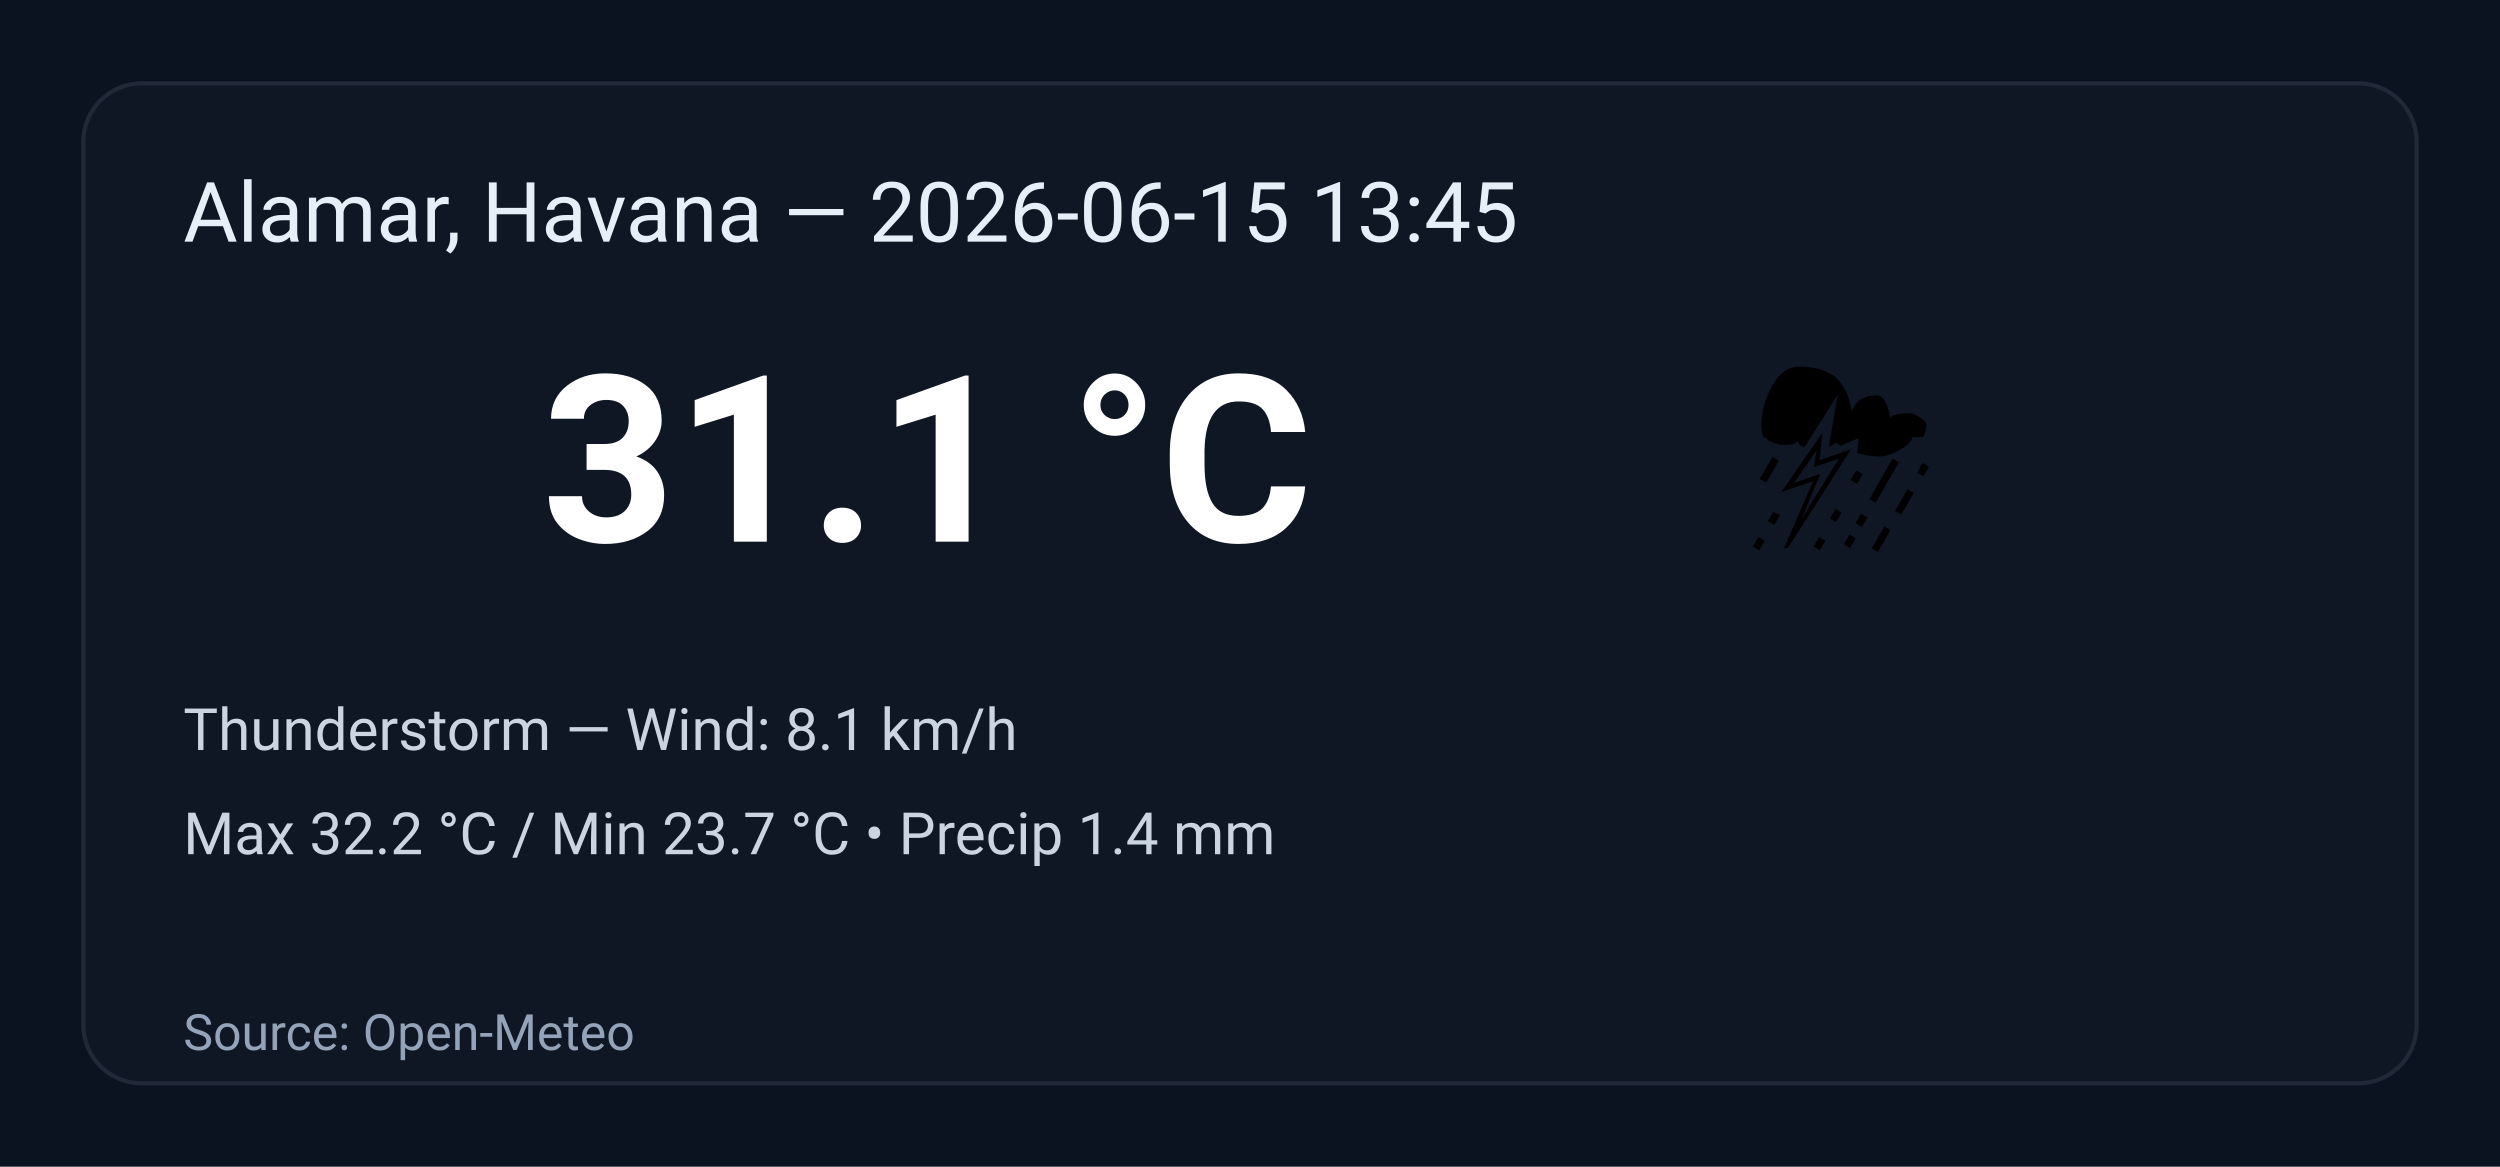
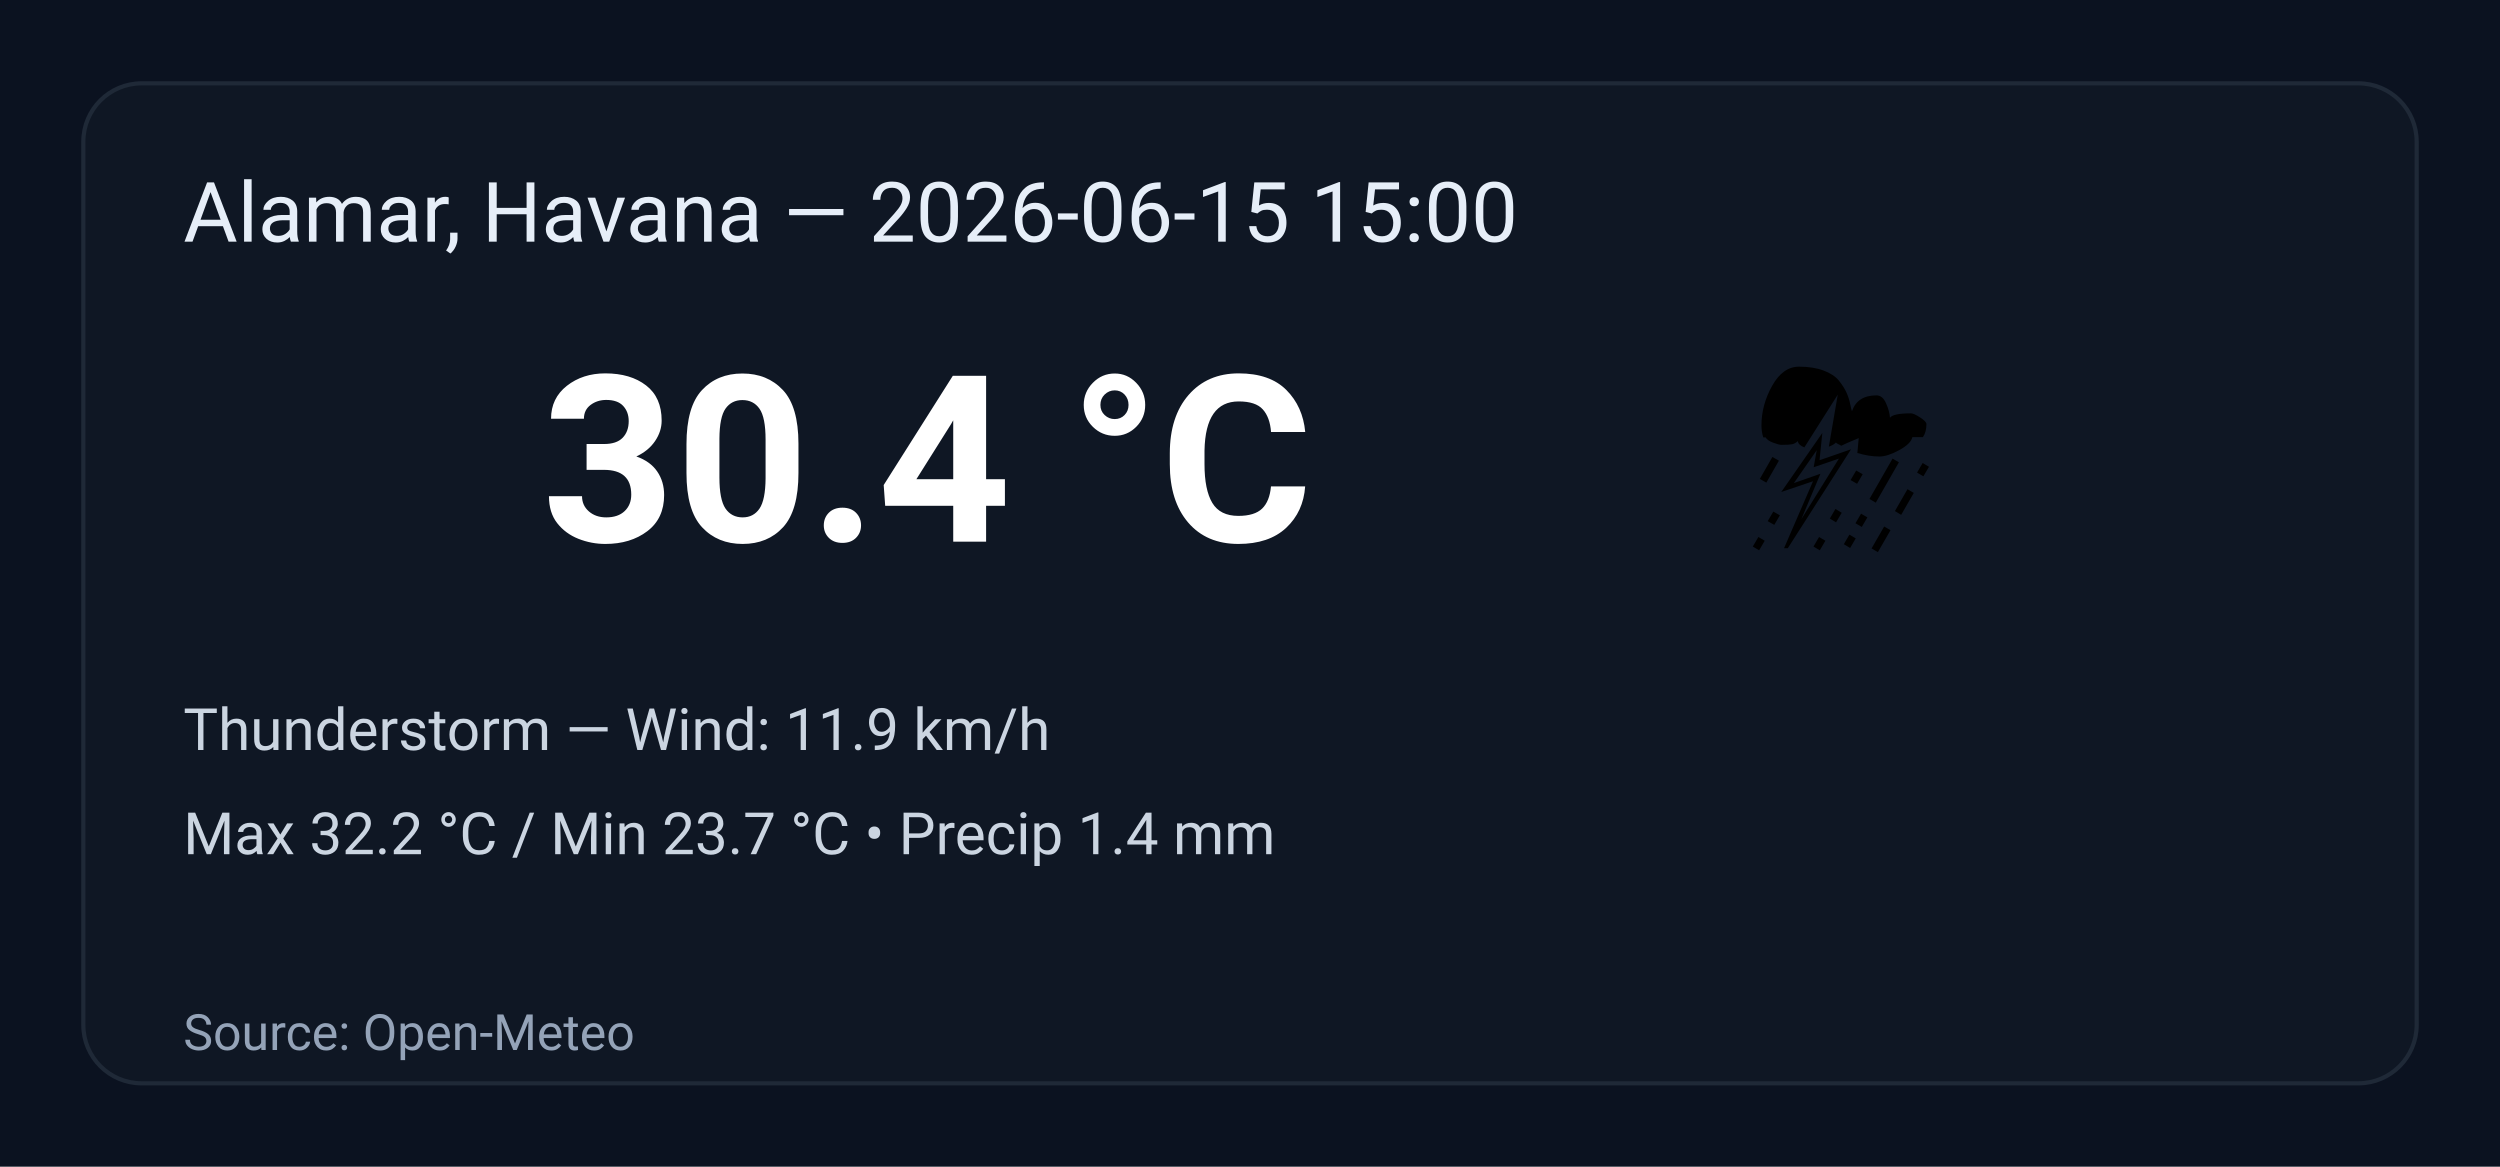
<svg xmlns="http://www.w3.org/2000/svg" width="600" height="280" viewBox="0 0 600 280" role="img" aria-label="Weather summary">
  <style>
    .bg { fill: #0b1220; }
    .card { fill: #0f1724; stroke: #1f2937; stroke-width:1; rx:14; }
    .title { font: 20px 'Segoe UI', Roboto, Arial; fill: #e6eef8; }
    .temp { font: 56px 'Segoe UI', Roboto, Arial; fill: #ffffff; font-weight:700; }
    .emoji { font-size:56px; }
    .meta { font: 14px 'Segoe UI', Roboto, Arial; fill: #cbd5e1; }
    .foot { font: 12px 'Segoe UI', Roboto, Arial; fill: #94a3b8; }
  </style>
  <rect class="bg" width="100%" height="100%" rx="0" />
  <g transform="translate(20,20)">
    <rect class="card" x="0" y="0" width="560" height="240" rx="12" />
-     <text class="title" x="24" y="38">Alamar, Havana — 2026-06-15 13:45</text>
+     <text class="title" x="24" y="38">Alamar, Havana — 2026-06-15 15:00</text>
    <text class="emoji" x="400" y="110">⛈️</text>
-     <text class="temp" x="110" y="110">31.1 °C</text>
-     <text class="meta" x="24" y="160">Thunderstorm — Wind: 8.1 km/h</text>
+     <text class="temp" x="110" y="110">30.4 °C</text>
+     <text class="meta" x="24" y="160">Thunderstorm — Wind: 11.9 km/h</text>
    <text class="meta" x="24" y="185">Max 32.2 °C / Min 23.7 °C  •  Precip 1.4 mm</text>
    <text class="foot" x="24" y="232">Source: Open-Meteo</text>
  </g>
</svg>
